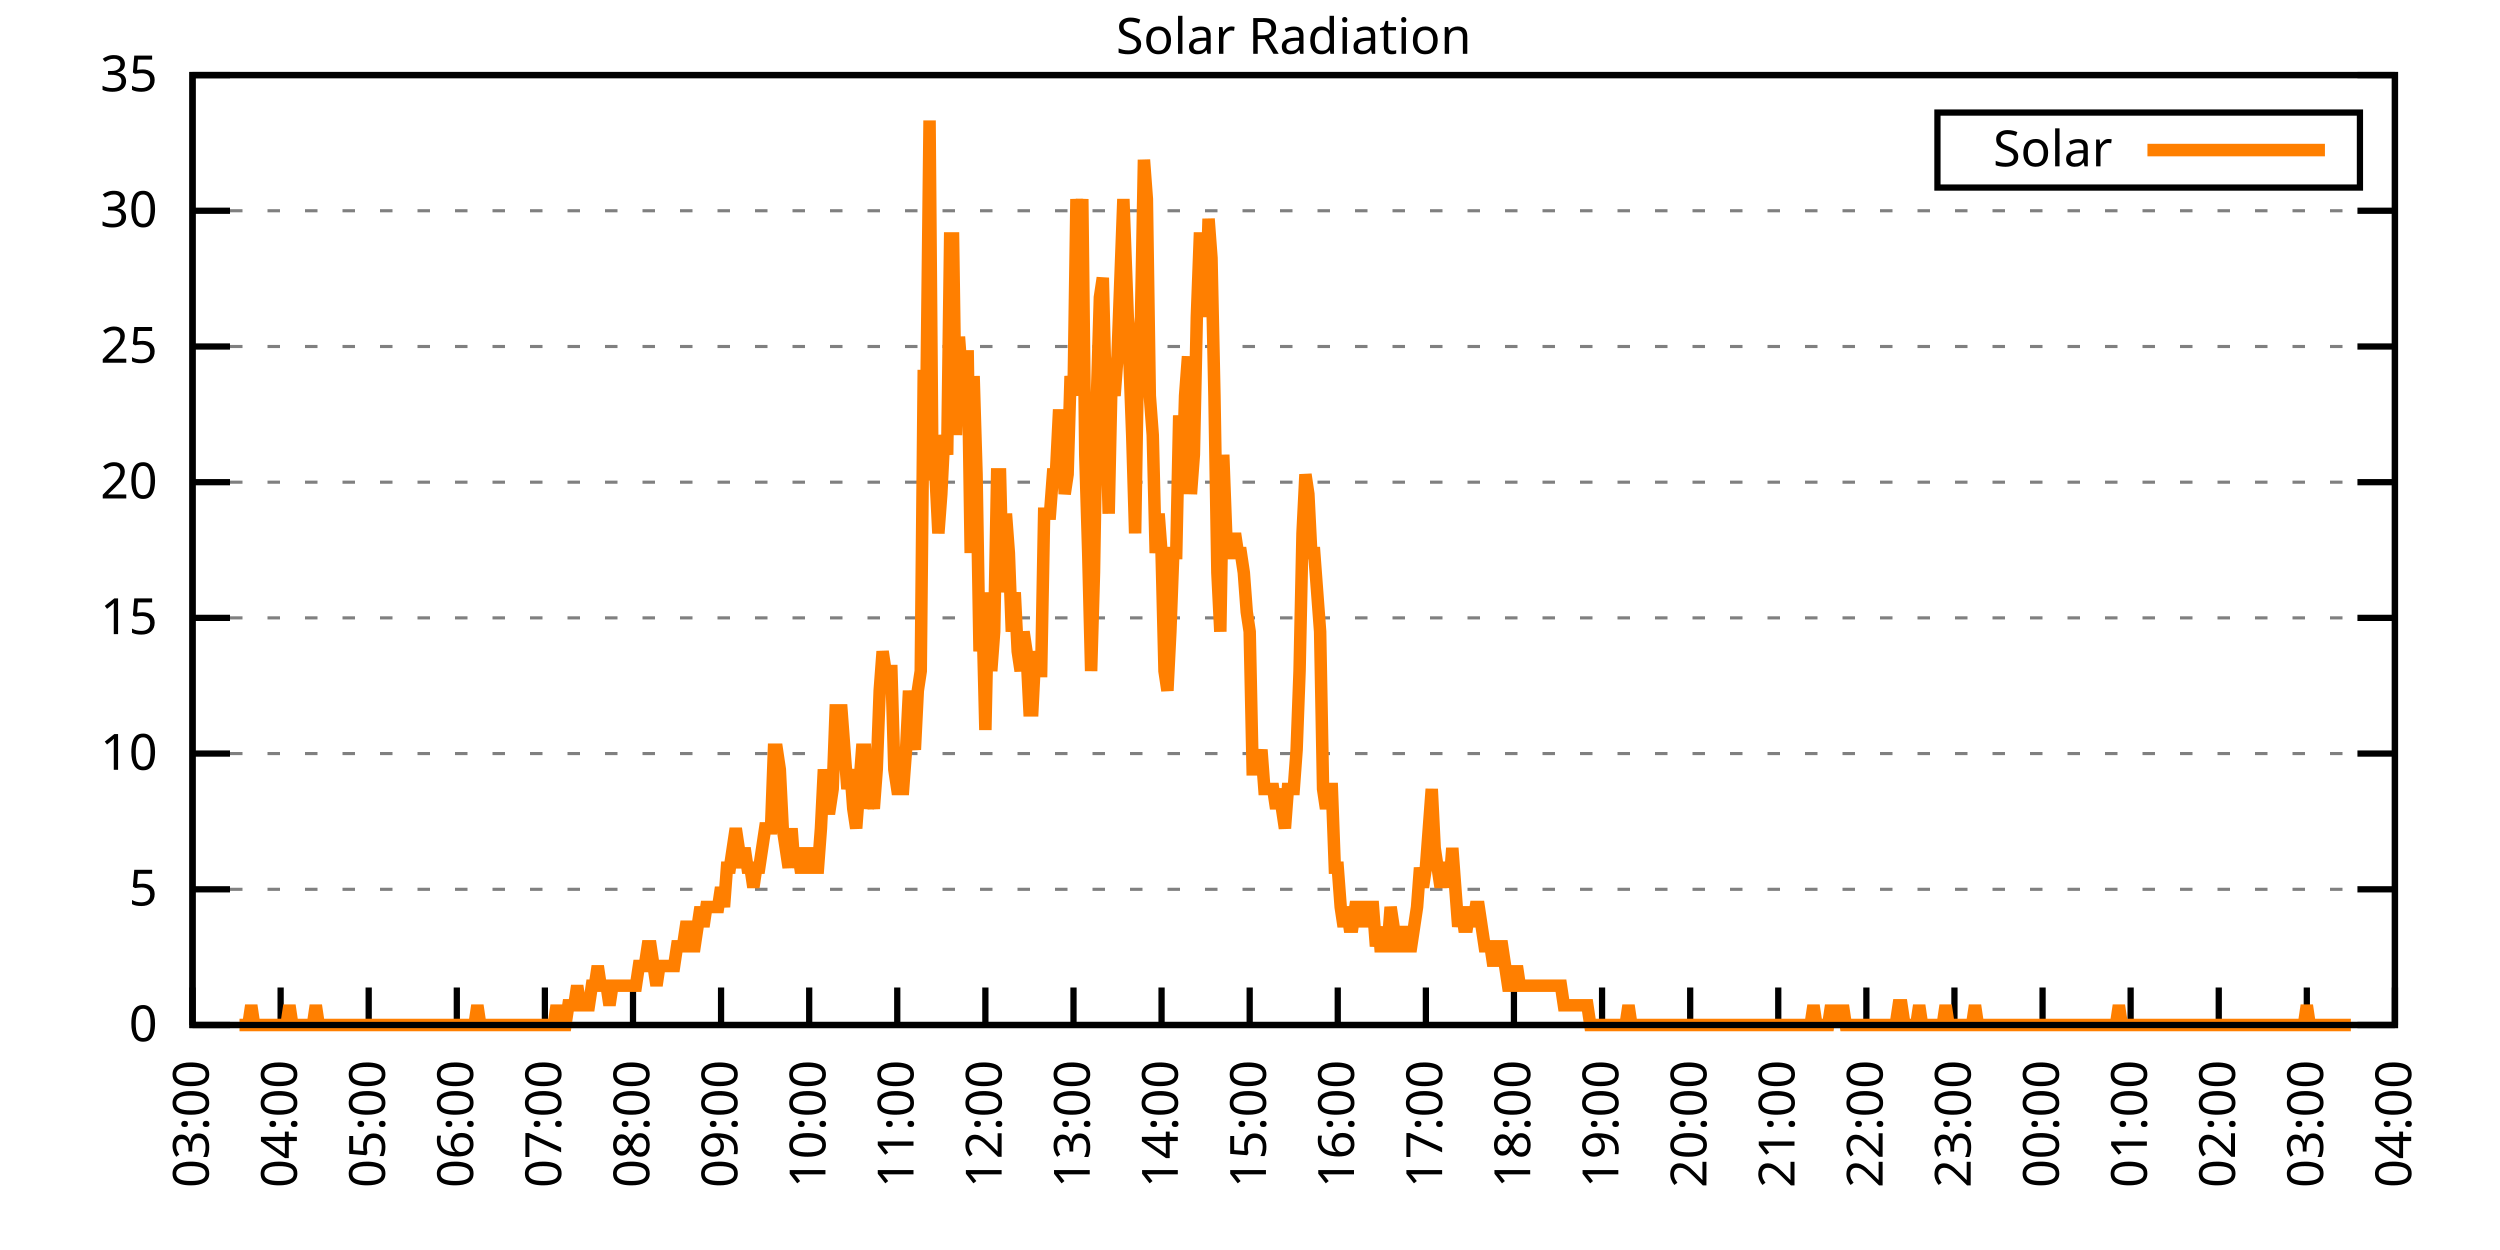
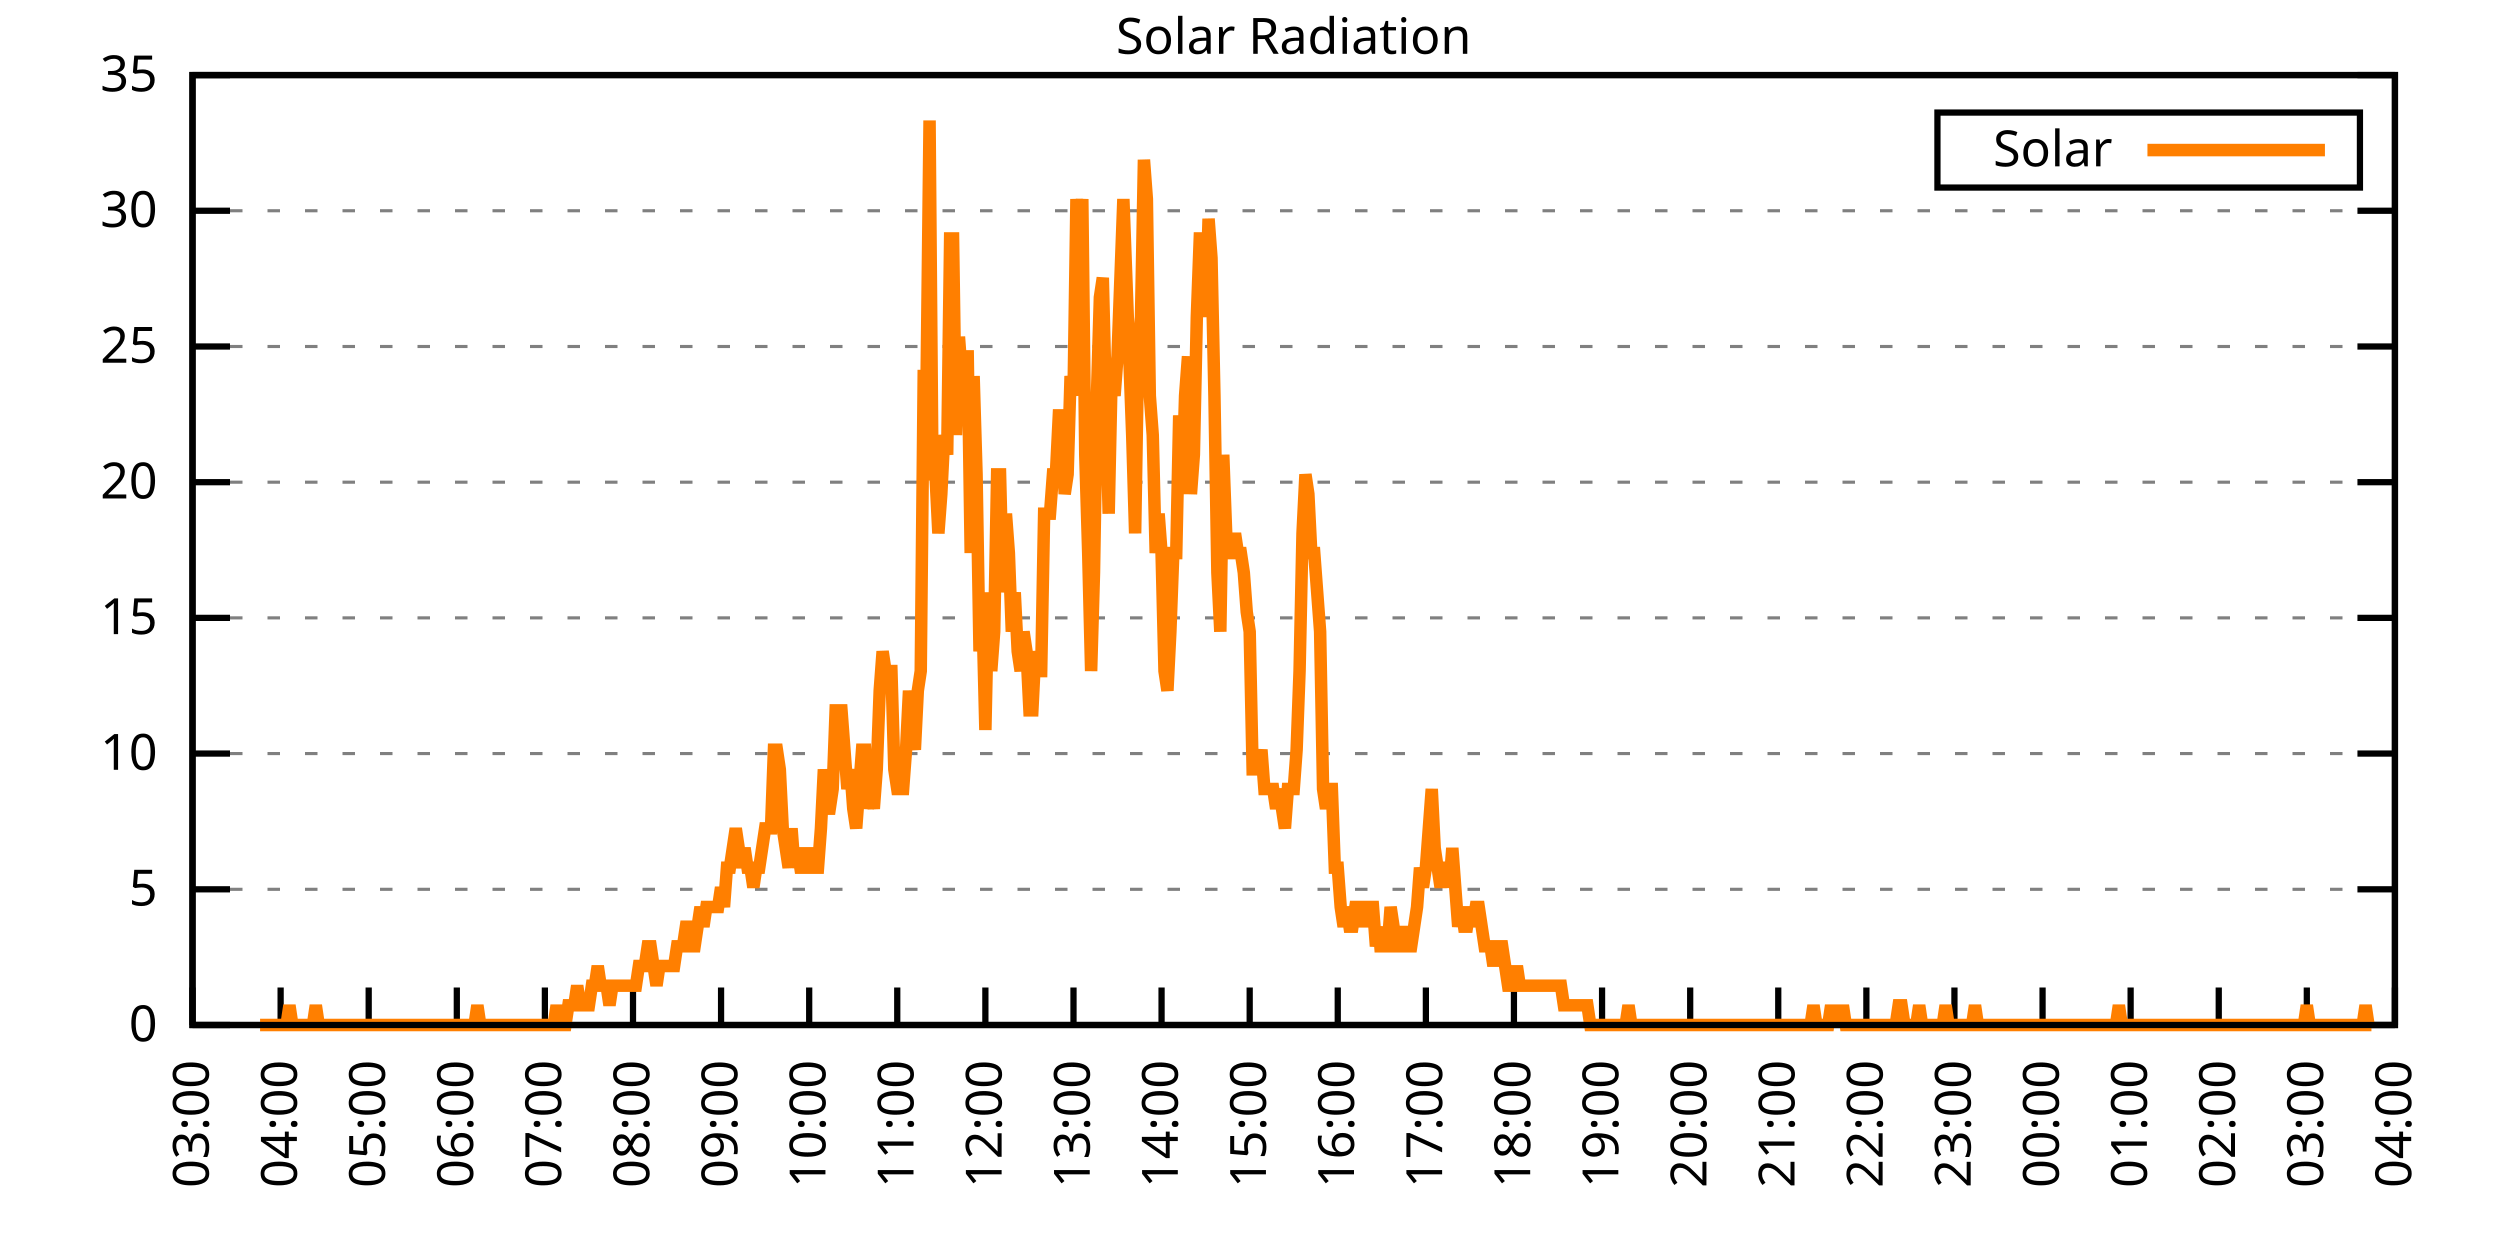
<svg xmlns="http://www.w3.org/2000/svg" xmlns:xlink="http://www.w3.org/1999/xlink" width="400" height="200" viewBox="0 0 400 200">
  <g id="gnuplot_canvas">
    <rect x="0" y="0" width="400" height="200" fill="none" />
    <defs>
      <circle id="gpDot" r="0.5" stroke-width="0.5" stroke="currentColor" />
      <path id="gpPt0" stroke-width="0.333" stroke="currentColor" d="M-1,0 h2 M0,-1 v2" />
      <path id="gpPt1" stroke-width="0.333" stroke="currentColor" d="M-1,-1 L1,1 M1,-1 L-1,1" />
      <path id="gpPt2" stroke-width="0.333" stroke="currentColor" d="M-1,0 L1,0 M0,-1 L0,1 M-1,-1 L1,1 M-1,1 L1,-1" />
      <rect id="gpPt3" stroke-width="0.333" stroke="currentColor" x="-1" y="-1" width="2" height="2" />
      <rect id="gpPt4" stroke-width="0.333" stroke="currentColor" fill="currentColor" x="-1" y="-1" width="2" height="2" />
      <circle id="gpPt5" stroke-width="0.333" stroke="currentColor" cx="0" cy="0" r="1" />
      <use xlink:href="#gpPt5" id="gpPt6" fill="currentColor" stroke="none" />
      <path id="gpPt7" stroke-width="0.333" stroke="currentColor" d="M0,-1.33 L-1.33,0.67 L1.33,0.67 z" />
      <use xlink:href="#gpPt7" id="gpPt8" fill="currentColor" stroke="none" />
      <use xlink:href="#gpPt7" id="gpPt9" stroke="currentColor" transform="rotate(180)" />
      <use xlink:href="#gpPt9" id="gpPt10" fill="currentColor" stroke="none" />
      <use xlink:href="#gpPt3" id="gpPt11" stroke="currentColor" transform="rotate(45)" />
      <use xlink:href="#gpPt11" id="gpPt12" fill="currentColor" stroke="none" />
      <path id="gpPt13" stroke-width="0.333" stroke="currentColor" d="M0,1.330 L1.265,0.411 L0.782,-1.067 L-0.782,-1.076 L-1.265,0.411 z" />
      <use xlink:href="#gpPt13" id="gpPt14" fill="currentColor" stroke="none" />
      <filter id="textbox" filterUnits="objectBoundingBox" x="0" y="0" height="1" width="1">
        <feFlood flood-color="white" flood-opacity="1" result="bgnd" />
        <feComposite in="SourceGraphic" in2="bgnd" operator="atop" />
      </filter>
      <filter id="greybox" filterUnits="objectBoundingBox" x="0" y="0" height="1" width="1">
        <feFlood flood-color="lightgrey" flood-opacity="1" result="grey" />
        <feComposite in="SourceGraphic" in2="grey" operator="atop" />
      </filter>
    </defs>
    <g fill="none" color="white" stroke="currentColor" stroke-width="1.00" stroke-linecap="butt" stroke-linejoin="miter">
</g>
    <g fill="none" color="black" stroke="currentColor" stroke-width="1.00" stroke-linecap="butt" stroke-linejoin="miter">
      <g stroke="none" shape-rendering="crispEdges">
        <polygon fill="rgb(255, 255, 255)" points="30.80,164.00 383.18,164.00 383.18,12.02 30.80,12.02 " />
      </g>
    </g>
    <g fill="none" color="black" stroke="currentColor" stroke-width="1.00" stroke-linecap="butt" stroke-linejoin="miter">
</g>
    <g fill="none" color="black" stroke="black" stroke-width="0.50" stroke-linecap="butt" stroke-linejoin="miter">
</g>
    <g fill="none" color="gray" stroke="currentColor" stroke-width="0.50" stroke-linecap="butt" stroke-linejoin="miter">
      <path stroke="gray" stroke-dasharray="2,4" class="gridline" d="M30.80,164.00 L383.19,164.00  " />
    </g>
    <g fill="none" color="gray" stroke="gray" stroke-width="1.00" stroke-linecap="butt" stroke-linejoin="miter">
</g>
    <g fill="none" color="black" stroke="currentColor" stroke-width="1.00" stroke-linecap="butt" stroke-linejoin="miter">
      <path stroke="black" d="M30.80,164.00 L36.80,164.00 M383.19,164.00 L377.19,164.00  " />
      <g transform="translate(25.20,166.60)" stroke="none" fill="black" font-family="Sans" font-size="8.00" text-anchor="end">
        <text>
          <tspan font-family="Sans"> 0</tspan>
        </text>
      </g>
    </g>
    <g fill="none" color="black" stroke="currentColor" stroke-width="1.00" stroke-linecap="butt" stroke-linejoin="miter">
</g>
    <g fill="none" color="black" stroke="black" stroke-width="0.50" stroke-linecap="butt" stroke-linejoin="miter">
</g>
    <g fill="none" color="gray" stroke="currentColor" stroke-width="0.50" stroke-linecap="butt" stroke-linejoin="miter">
      <path stroke="gray" stroke-dasharray="2,4" class="gridline" d="M30.80,142.29 L383.19,142.29  " />
    </g>
    <g fill="none" color="gray" stroke="gray" stroke-width="1.00" stroke-linecap="butt" stroke-linejoin="miter">
</g>
    <g fill="none" color="black" stroke="currentColor" stroke-width="1.00" stroke-linecap="butt" stroke-linejoin="miter">
      <path stroke="black" d="M30.80,142.29 L36.80,142.29 M383.19,142.29 L377.19,142.29  " />
      <g transform="translate(25.20,144.89)" stroke="none" fill="black" font-family="Sans" font-size="8.00" text-anchor="end">
        <text>
          <tspan font-family="Sans"> 5</tspan>
        </text>
      </g>
    </g>
    <g fill="none" color="black" stroke="currentColor" stroke-width="1.00" stroke-linecap="butt" stroke-linejoin="miter">
</g>
    <g fill="none" color="black" stroke="black" stroke-width="0.50" stroke-linecap="butt" stroke-linejoin="miter">
</g>
    <g fill="none" color="gray" stroke="currentColor" stroke-width="0.50" stroke-linecap="butt" stroke-linejoin="miter">
      <path stroke="gray" stroke-dasharray="2,4" class="gridline" d="M30.80,120.57 L383.19,120.57  " />
    </g>
    <g fill="none" color="gray" stroke="gray" stroke-width="1.00" stroke-linecap="butt" stroke-linejoin="miter">
</g>
    <g fill="none" color="black" stroke="currentColor" stroke-width="1.00" stroke-linecap="butt" stroke-linejoin="miter">
      <path stroke="black" d="M30.80,120.57 L36.80,120.57 M383.19,120.57 L377.19,120.57  " />
      <g transform="translate(25.20,123.17)" stroke="none" fill="black" font-family="Sans" font-size="8.00" text-anchor="end">
        <text>
          <tspan font-family="Sans"> 10</tspan>
        </text>
      </g>
    </g>
    <g fill="none" color="black" stroke="currentColor" stroke-width="1.00" stroke-linecap="butt" stroke-linejoin="miter">
</g>
    <g fill="none" color="black" stroke="black" stroke-width="0.50" stroke-linecap="butt" stroke-linejoin="miter">
</g>
    <g fill="none" color="gray" stroke="currentColor" stroke-width="0.50" stroke-linecap="butt" stroke-linejoin="miter">
      <path stroke="gray" stroke-dasharray="2,4" class="gridline" d="M30.80,98.86 L383.19,98.86  " />
    </g>
    <g fill="none" color="gray" stroke="gray" stroke-width="1.00" stroke-linecap="butt" stroke-linejoin="miter">
</g>
    <g fill="none" color="black" stroke="currentColor" stroke-width="1.00" stroke-linecap="butt" stroke-linejoin="miter">
      <path stroke="black" d="M30.80,98.86 L36.80,98.86 M383.19,98.86 L377.19,98.86  " />
      <g transform="translate(25.20,101.46)" stroke="none" fill="black" font-family="Sans" font-size="8.00" text-anchor="end">
        <text>
          <tspan font-family="Sans"> 15</tspan>
        </text>
      </g>
    </g>
    <g fill="none" color="black" stroke="currentColor" stroke-width="1.00" stroke-linecap="butt" stroke-linejoin="miter">
</g>
    <g fill="none" color="black" stroke="black" stroke-width="0.50" stroke-linecap="butt" stroke-linejoin="miter">
</g>
    <g fill="none" color="gray" stroke="currentColor" stroke-width="0.50" stroke-linecap="butt" stroke-linejoin="miter">
      <path stroke="gray" stroke-dasharray="2,4" class="gridline" d="M30.80,77.15 L383.19,77.15  " />
    </g>
    <g fill="none" color="gray" stroke="gray" stroke-width="1.00" stroke-linecap="butt" stroke-linejoin="miter">
</g>
    <g fill="none" color="black" stroke="currentColor" stroke-width="1.00" stroke-linecap="butt" stroke-linejoin="miter">
      <path stroke="black" d="M30.80,77.15 L36.80,77.15 M383.19,77.15 L377.19,77.15  " />
      <g transform="translate(25.20,79.75)" stroke="none" fill="black" font-family="Sans" font-size="8.00" text-anchor="end">
        <text>
          <tspan font-family="Sans"> 20</tspan>
        </text>
      </g>
    </g>
    <g fill="none" color="black" stroke="currentColor" stroke-width="1.00" stroke-linecap="butt" stroke-linejoin="miter">
</g>
    <g fill="none" color="black" stroke="black" stroke-width="0.50" stroke-linecap="butt" stroke-linejoin="miter">
</g>
    <g fill="none" color="gray" stroke="currentColor" stroke-width="0.50" stroke-linecap="butt" stroke-linejoin="miter">
      <path stroke="gray" stroke-dasharray="2,4" class="gridline" d="M30.80,55.44 L383.19,55.44  " />
    </g>
    <g fill="none" color="gray" stroke="gray" stroke-width="1.00" stroke-linecap="butt" stroke-linejoin="miter">
</g>
    <g fill="none" color="black" stroke="currentColor" stroke-width="1.00" stroke-linecap="butt" stroke-linejoin="miter">
      <path stroke="black" d="M30.80,55.44 L36.80,55.44 M383.19,55.44 L377.19,55.44  " />
      <g transform="translate(25.20,58.04)" stroke="none" fill="black" font-family="Sans" font-size="8.00" text-anchor="end">
        <text>
          <tspan font-family="Sans"> 25</tspan>
        </text>
      </g>
    </g>
    <g fill="none" color="black" stroke="currentColor" stroke-width="1.00" stroke-linecap="butt" stroke-linejoin="miter">
</g>
    <g fill="none" color="black" stroke="black" stroke-width="0.50" stroke-linecap="butt" stroke-linejoin="miter">
</g>
    <g fill="none" color="gray" stroke="currentColor" stroke-width="0.50" stroke-linecap="butt" stroke-linejoin="miter">
      <path stroke="gray" stroke-dasharray="2,4" class="gridline" d="M30.80,33.72 L383.19,33.72  " />
    </g>
    <g fill="none" color="gray" stroke="gray" stroke-width="1.00" stroke-linecap="butt" stroke-linejoin="miter">
</g>
    <g fill="none" color="black" stroke="currentColor" stroke-width="1.00" stroke-linecap="butt" stroke-linejoin="miter">
      <path stroke="black" d="M30.80,33.72 L36.80,33.72 M383.19,33.72 L377.19,33.72  " />
      <g transform="translate(25.20,36.32)" stroke="none" fill="black" font-family="Sans" font-size="8.00" text-anchor="end">
        <text>
          <tspan font-family="Sans"> 30</tspan>
        </text>
      </g>
    </g>
    <g fill="none" color="black" stroke="currentColor" stroke-width="1.00" stroke-linecap="butt" stroke-linejoin="miter">
</g>
    <g fill="none" color="black" stroke="black" stroke-width="0.50" stroke-linecap="butt" stroke-linejoin="miter">
</g>
    <g fill="none" color="gray" stroke="currentColor" stroke-width="0.50" stroke-linecap="butt" stroke-linejoin="miter">
      <path stroke="gray" stroke-dasharray="2,4" class="gridline" d="M30.80,12.01 L383.19,12.01  " />
    </g>
    <g fill="none" color="gray" stroke="gray" stroke-width="1.00" stroke-linecap="butt" stroke-linejoin="miter">
</g>
    <g fill="none" color="black" stroke="currentColor" stroke-width="1.00" stroke-linecap="butt" stroke-linejoin="miter">
      <path stroke="black" d="M30.80,12.01 L36.80,12.01 M383.19,12.01 L377.19,12.01  " />
      <g transform="translate(25.20,14.61)" stroke="none" fill="black" font-family="Sans" font-size="8.00" text-anchor="end">
        <text>
          <tspan font-family="Sans"> 35</tspan>
        </text>
      </g>
    </g>
    <g fill="none" color="black" stroke="currentColor" stroke-width="1.00" stroke-linecap="butt" stroke-linejoin="miter">
      <path stroke="black" d="M30.80,164.00 L30.80,158.00  " />
      <g transform="translate(33.40,169.60) rotate(270.00)" stroke="none" fill="black" font-family="Sans" font-size="8.00" text-anchor="end">
        <text>
          <tspan font-family="Sans">03:00</tspan>
        </text>
      </g>
    </g>
    <g fill="none" color="black" stroke="currentColor" stroke-width="1.00" stroke-linecap="butt" stroke-linejoin="miter">
      <path stroke="black" d="M44.90,164.00 L44.90,158.00  " />
      <g transform="translate(47.50,169.60) rotate(270.00)" stroke="none" fill="black" font-family="Sans" font-size="8.00" text-anchor="end">
        <text>
          <tspan font-family="Sans">04:00</tspan>
        </text>
      </g>
    </g>
    <g fill="none" color="black" stroke="currentColor" stroke-width="1.00" stroke-linecap="butt" stroke-linejoin="miter">
      <path stroke="black" d="M58.99,164.00 L58.99,158.00  " />
      <g transform="translate(61.59,169.60) rotate(270.00)" stroke="none" fill="black" font-family="Sans" font-size="8.00" text-anchor="end">
        <text>
          <tspan font-family="Sans">05:00</tspan>
        </text>
      </g>
    </g>
    <g fill="none" color="black" stroke="currentColor" stroke-width="1.00" stroke-linecap="butt" stroke-linejoin="miter">
      <path stroke="black" d="M73.09,164.00 L73.09,158.00  " />
      <g transform="translate(75.69,169.60) rotate(270.00)" stroke="none" fill="black" font-family="Sans" font-size="8.00" text-anchor="end">
        <text>
          <tspan font-family="Sans">06:00</tspan>
        </text>
      </g>
    </g>
    <g fill="none" color="black" stroke="currentColor" stroke-width="1.00" stroke-linecap="butt" stroke-linejoin="miter">
      <path stroke="black" d="M87.18,164.00 L87.18,158.00  " />
      <g transform="translate(89.78,169.60) rotate(270.00)" stroke="none" fill="black" font-family="Sans" font-size="8.00" text-anchor="end">
        <text>
          <tspan font-family="Sans">07:00</tspan>
        </text>
      </g>
    </g>
    <g fill="none" color="black" stroke="currentColor" stroke-width="1.00" stroke-linecap="butt" stroke-linejoin="miter">
      <path stroke="black" d="M101.28,164.00 L101.28,158.00  " />
      <g transform="translate(103.88,169.60) rotate(270.00)" stroke="none" fill="black" font-family="Sans" font-size="8.00" text-anchor="end">
        <text>
          <tspan font-family="Sans">08:00</tspan>
        </text>
      </g>
    </g>
    <g fill="none" color="black" stroke="currentColor" stroke-width="1.00" stroke-linecap="butt" stroke-linejoin="miter">
      <path stroke="black" d="M115.37,164.00 L115.37,158.00  " />
      <g transform="translate(117.97,169.60) rotate(270.00)" stroke="none" fill="black" font-family="Sans" font-size="8.00" text-anchor="end">
        <text>
          <tspan font-family="Sans">09:00</tspan>
        </text>
      </g>
    </g>
    <g fill="none" color="black" stroke="currentColor" stroke-width="1.00" stroke-linecap="butt" stroke-linejoin="miter">
      <path stroke="black" d="M129.47,164.00 L129.47,158.00  " />
      <g transform="translate(132.07,169.60) rotate(270.00)" stroke="none" fill="black" font-family="Sans" font-size="8.00" text-anchor="end">
        <text>
          <tspan font-family="Sans">10:00</tspan>
        </text>
      </g>
    </g>
    <g fill="none" color="black" stroke="currentColor" stroke-width="1.00" stroke-linecap="butt" stroke-linejoin="miter">
      <path stroke="black" d="M143.56,164.00 L143.56,158.00  " />
      <g transform="translate(146.16,169.60) rotate(270.00)" stroke="none" fill="black" font-family="Sans" font-size="8.00" text-anchor="end">
        <text>
          <tspan font-family="Sans">11:00</tspan>
        </text>
      </g>
    </g>
    <g fill="none" color="black" stroke="currentColor" stroke-width="1.00" stroke-linecap="butt" stroke-linejoin="miter">
      <path stroke="black" d="M157.66,164.00 L157.66,158.00  " />
      <g transform="translate(160.26,169.60) rotate(270.00)" stroke="none" fill="black" font-family="Sans" font-size="8.00" text-anchor="end">
        <text>
          <tspan font-family="Sans">12:00</tspan>
        </text>
      </g>
    </g>
    <g fill="none" color="black" stroke="currentColor" stroke-width="1.00" stroke-linecap="butt" stroke-linejoin="miter">
      <path stroke="black" d="M171.76,164.00 L171.76,158.00  " />
      <g transform="translate(174.36,169.60) rotate(270.00)" stroke="none" fill="black" font-family="Sans" font-size="8.00" text-anchor="end">
        <text>
          <tspan font-family="Sans">13:00</tspan>
        </text>
      </g>
    </g>
    <g fill="none" color="black" stroke="currentColor" stroke-width="1.00" stroke-linecap="butt" stroke-linejoin="miter">
      <path stroke="black" d="M185.85,164.00 L185.85,158.00  " />
      <g transform="translate(188.45,169.60) rotate(270.00)" stroke="none" fill="black" font-family="Sans" font-size="8.00" text-anchor="end">
        <text>
          <tspan font-family="Sans">14:00</tspan>
        </text>
      </g>
    </g>
    <g fill="none" color="black" stroke="currentColor" stroke-width="1.00" stroke-linecap="butt" stroke-linejoin="miter">
      <path stroke="black" d="M199.95,164.00 L199.95,158.00  " />
      <g transform="translate(202.55,169.60) rotate(270.00)" stroke="none" fill="black" font-family="Sans" font-size="8.00" text-anchor="end">
        <text>
          <tspan font-family="Sans">15:00</tspan>
        </text>
      </g>
    </g>
    <g fill="none" color="black" stroke="currentColor" stroke-width="1.00" stroke-linecap="butt" stroke-linejoin="miter">
      <path stroke="black" d="M214.04,164.00 L214.04,158.00  " />
      <g transform="translate(216.64,169.60) rotate(270.00)" stroke="none" fill="black" font-family="Sans" font-size="8.00" text-anchor="end">
        <text>
          <tspan font-family="Sans">16:00</tspan>
        </text>
      </g>
    </g>
    <g fill="none" color="black" stroke="currentColor" stroke-width="1.00" stroke-linecap="butt" stroke-linejoin="miter">
      <path stroke="black" d="M228.14,164.00 L228.14,158.00  " />
      <g transform="translate(230.74,169.60) rotate(270.00)" stroke="none" fill="black" font-family="Sans" font-size="8.00" text-anchor="end">
        <text>
          <tspan font-family="Sans">17:00</tspan>
        </text>
      </g>
    </g>
    <g fill="none" color="black" stroke="currentColor" stroke-width="1.00" stroke-linecap="butt" stroke-linejoin="miter">
      <path stroke="black" d="M242.23,164.00 L242.23,158.00  " />
      <g transform="translate(244.83,169.60) rotate(270.00)" stroke="none" fill="black" font-family="Sans" font-size="8.00" text-anchor="end">
        <text>
          <tspan font-family="Sans">18:00</tspan>
        </text>
      </g>
    </g>
    <g fill="none" color="black" stroke="currentColor" stroke-width="1.00" stroke-linecap="butt" stroke-linejoin="miter">
      <path stroke="black" d="M256.33,164.00 L256.33,158.00  " />
      <g transform="translate(258.93,169.60) rotate(270.00)" stroke="none" fill="black" font-family="Sans" font-size="8.00" text-anchor="end">
        <text>
          <tspan font-family="Sans">19:00</tspan>
        </text>
      </g>
    </g>
    <g fill="none" color="black" stroke="currentColor" stroke-width="1.00" stroke-linecap="butt" stroke-linejoin="miter">
      <path stroke="black" d="M270.43,164.00 L270.43,158.00  " />
      <g transform="translate(273.03,169.60) rotate(270.00)" stroke="none" fill="black" font-family="Sans" font-size="8.00" text-anchor="end">
        <text>
          <tspan font-family="Sans">20:00</tspan>
        </text>
      </g>
    </g>
    <g fill="none" color="black" stroke="currentColor" stroke-width="1.00" stroke-linecap="butt" stroke-linejoin="miter">
      <path stroke="black" d="M284.52,164.00 L284.52,158.00  " />
      <g transform="translate(287.12,169.60) rotate(270.00)" stroke="none" fill="black" font-family="Sans" font-size="8.00" text-anchor="end">
        <text>
          <tspan font-family="Sans">21:00</tspan>
        </text>
      </g>
    </g>
    <g fill="none" color="black" stroke="currentColor" stroke-width="1.00" stroke-linecap="butt" stroke-linejoin="miter">
      <path stroke="black" d="M298.62,164.00 L298.62,158.00  " />
      <g transform="translate(301.22,169.60) rotate(270.00)" stroke="none" fill="black" font-family="Sans" font-size="8.00" text-anchor="end">
        <text>
          <tspan font-family="Sans">22:00</tspan>
        </text>
      </g>
    </g>
    <g fill="none" color="black" stroke="currentColor" stroke-width="1.00" stroke-linecap="butt" stroke-linejoin="miter">
      <path stroke="black" d="M312.71,164.00 L312.71,158.00  " />
      <g transform="translate(315.31,169.60) rotate(270.00)" stroke="none" fill="black" font-family="Sans" font-size="8.00" text-anchor="end">
        <text>
          <tspan font-family="Sans">23:00</tspan>
        </text>
      </g>
    </g>
    <g fill="none" color="black" stroke="currentColor" stroke-width="1.00" stroke-linecap="butt" stroke-linejoin="miter">
      <path stroke="black" d="M326.81,164.00 L326.81,158.00  " />
      <g transform="translate(329.41,169.60) rotate(270.00)" stroke="none" fill="black" font-family="Sans" font-size="8.00" text-anchor="end">
        <text>
          <tspan font-family="Sans">00:00</tspan>
        </text>
      </g>
    </g>
    <g fill="none" color="black" stroke="currentColor" stroke-width="1.00" stroke-linecap="butt" stroke-linejoin="miter">
      <path stroke="black" d="M340.90,164.00 L340.90,158.00  " />
      <g transform="translate(343.50,169.60) rotate(270.00)" stroke="none" fill="black" font-family="Sans" font-size="8.00" text-anchor="end">
        <text>
          <tspan font-family="Sans">01:00</tspan>
        </text>
      </g>
    </g>
    <g fill="none" color="black" stroke="currentColor" stroke-width="1.00" stroke-linecap="butt" stroke-linejoin="miter">
      <path stroke="black" d="M355.00,164.00 L355.00,158.00  " />
      <g transform="translate(357.60,169.60) rotate(270.00)" stroke="none" fill="black" font-family="Sans" font-size="8.00" text-anchor="end">
        <text>
          <tspan font-family="Sans">02:00</tspan>
        </text>
      </g>
    </g>
    <g fill="none" color="black" stroke="currentColor" stroke-width="1.00" stroke-linecap="butt" stroke-linejoin="miter">
      <path stroke="black" d="M369.09,164.00 L369.09,158.00  " />
      <g transform="translate(371.69,169.60) rotate(270.00)" stroke="none" fill="black" font-family="Sans" font-size="8.00" text-anchor="end">
        <text>
          <tspan font-family="Sans">03:00</tspan>
        </text>
      </g>
    </g>
    <g fill="none" color="black" stroke="currentColor" stroke-width="1.00" stroke-linecap="butt" stroke-linejoin="miter">
      <path stroke="black" d="M383.19,164.00 L383.19,158.00  " />
      <g transform="translate(385.79,169.60) rotate(270.00)" stroke="none" fill="black" font-family="Sans" font-size="8.00" text-anchor="end">
        <text>
          <tspan font-family="Sans">04:00</tspan>
        </text>
      </g>
    </g>
    <g fill="none" color="black" stroke="currentColor" stroke-width="1.00" stroke-linecap="butt" stroke-linejoin="miter">
</g>
    <g fill="none" color="black" stroke="currentColor" stroke-width="1.00" stroke-linecap="butt" stroke-linejoin="miter">
      <path stroke="black" d="M30.80,12.01 L30.80,164.00 L383.19,164.00 L383.19,12.01 L30.80,12.01 Z  " />
    </g>
    <g fill="none" color="black" stroke="currentColor" stroke-width="1.00" stroke-linecap="butt" stroke-linejoin="miter">
</g>
    <g fill="none" color="black" stroke="currentColor" stroke-width="1.00" stroke-linecap="butt" stroke-linejoin="miter">
      <path stroke="black" d="M309.99,30.01 L309.99,18.01 L377.59,18.01 L377.59,30.01 L309.99,30.01 Z  " />
    </g>
    <g id="Solar_Radiation_plot_1">
      <g fill="none" color="white" stroke="black" stroke-width="2.00" stroke-linecap="butt" stroke-linejoin="miter">
</g>
      <g fill="none" color="black" stroke="currentColor" stroke-width="2.00" stroke-linecap="butt" stroke-linejoin="miter">
        <g transform="translate(337.99,26.61)" stroke="none" fill="black" font-family="Sans" font-size="8.00" text-anchor="end">
          <text>
            <tspan font-family="Sans">Solar</tspan>
          </text>
        </g>
      </g>
      <g fill="none" color="black" stroke="currentColor" stroke-width="2.00" stroke-linecap="butt" stroke-linejoin="miter">
-         <path stroke="rgb(255, 127,   0)" d="M343.59,24.01 L371.99,24.01 M38.32,164.00 L38.79,164.00 L39.26,164.00 L39.73,164.00 L40.20,160.85 L40.67,164.00   L41.14,164.00 L41.61,164.00 L42.08,164.00 L42.55,164.00 L43.02,164.00 L43.49,164.00 L43.96,164.00 L44.43,164.00   L44.90,164.00 L45.37,164.00 L45.84,164.00 L46.31,160.85 L46.78,164.00 L47.24,164.00 L47.71,164.00 L48.18,164.00   L48.65,164.00 L49.12,164.00 L49.59,164.00 L50.06,164.00 L50.53,160.85 L51.00,164.00 L51.47,164.00 L51.94,164.00   L52.41,164.00 L52.88,164.00 L53.35,164.00 L53.82,164.00 L54.29,164.00 L54.76,164.00 L55.23,164.00 L55.70,164.00   L56.17,164.00 L56.64,164.00 L57.11,164.00 L57.58,164.00 L58.05,164.00 L58.52,164.00 L58.99,164.00 L59.46,164.00   L59.93,164.00 L60.40,164.00 L60.87,164.00 L61.34,164.00 L61.81,164.00 L62.28,164.00 L62.75,164.00 L63.22,164.00   L63.69,164.00 L64.16,164.00 L64.63,164.00 L65.10,164.00 L65.57,164.00 L66.04,164.00 L66.51,164.00 L66.98,164.00   L67.45,164.00 L67.92,164.00 L68.39,164.00 L68.86,164.00 L69.33,164.00 L69.80,164.00 L70.27,164.00 L70.74,164.00   L71.21,164.00 L71.68,164.00 L72.15,164.00 L72.62,164.00 L73.09,164.00 L73.56,164.00 L74.03,164.00 L74.50,164.00   L74.97,164.00 L75.44,164.00 L75.91,164.00 L76.38,160.85 L76.85,164.00 L77.32,164.00 L77.79,164.00 L78.26,164.00   L78.73,164.00 L79.19,164.00 L79.66,164.00 L80.13,164.00 L80.60,164.00 L81.07,164.00 L81.54,164.00 L82.01,164.00   L82.48,164.00 L82.95,164.00 L83.42,164.00 L83.89,164.00 L84.36,164.00 L84.83,164.00 L85.30,164.00 L85.77,164.00   L86.24,164.00 L86.71,164.00 L87.18,164.00 L87.65,164.00 L88.12,164.00 L88.59,164.00 L89.06,160.85 L89.53,164.00   L90.00,164.00 L90.47,164.00 L90.94,160.85 L91.41,160.85 L91.88,160.85 L92.35,157.71 L92.82,160.85 L93.29,160.85   L93.76,160.85 L94.23,160.85 L94.70,157.71 L95.17,157.71 L95.64,154.56 L96.11,157.71 L96.58,157.71 L97.05,157.71   L97.52,160.85 L97.99,157.71 L98.46,157.71 L98.93,157.71 L99.40,157.71 L99.87,157.71 L100.34,157.71 L100.81,157.71   L101.28,157.71 L101.75,157.71 L102.22,154.56 L102.69,154.56 L103.16,154.56 L103.63,151.41 L104.10,151.41 L104.57,154.56   L105.04,157.71 L105.51,154.56 L105.98,154.56 L106.45,154.56 L106.92,154.56 L107.39,154.56 L107.86,154.56 L108.33,151.41   L108.80,151.41 L109.27,151.41 L109.74,148.27 L110.21,148.27 L110.68,151.41 L111.14,151.41 L111.61,148.27 L112.08,145.12   L112.55,148.27 L113.02,145.12 L113.49,145.12 L113.96,145.12 L114.43,145.12 L114.90,145.12 L115.37,141.98 L115.84,145.12   L116.31,138.83 L116.78,138.83 L117.25,135.68 L117.72,132.54 L118.19,135.68 L118.66,138.83 L119.13,135.68 L119.60,138.83   L120.07,138.83 L120.54,141.98 L121.01,138.83 L121.48,138.83 L121.95,135.68 L122.42,132.54 L122.89,132.54 L123.36,132.54   L123.83,119.95 L124.30,119.95 L124.77,123.10 L125.24,132.54 L125.71,135.68 L126.18,138.83 L126.65,132.54 L127.12,138.83   L127.59,135.68 L128.06,138.83 L128.53,138.83 L129.00,138.83 L129.47,135.68 L129.94,138.83 L130.41,138.83 L130.88,138.83   L131.35,132.54 L131.82,123.10 L132.29,129.39 L132.76,129.39 L133.23,126.24 L133.70,113.66 L134.17,113.66 L134.64,113.66   L135.11,119.95 L135.58,126.24 L136.05,123.10 L136.52,129.39 L136.99,132.54 L137.46,126.24 L137.93,119.95 L138.40,119.95   L138.87,129.39 L139.34,126.24 L139.81,129.39 L140.28,123.10 L140.75,110.51 L141.22,104.22 L141.69,107.37 L142.16,107.37   L142.63,107.37 L143.09,123.10 L143.56,126.24 L144.03,126.24 L144.50,126.24 L144.97,119.95 L145.44,110.51 L145.91,116.80   L146.38,119.95 L146.85,110.51 L147.32,107.37 L147.79,60.17 L148.26,60.17 L148.73,19.27 L149.20,75.90 L149.67,75.90   L150.14,85.34 L150.61,79.05 L151.08,69.61 L151.55,72.76 L152.02,38.15 L152.49,38.15 L152.96,69.61 L153.43,53.88   L153.90,60.17 L154.37,57.02 L154.84,57.02 L155.31,88.49 L155.78,60.17 L156.25,75.90 L156.72,104.22 L157.19,97.93   L157.66,116.80 L158.13,94.78 L158.60,107.37 L159.07,101.07 L159.54,75.90 L160.01,75.90 L160.48,94.78 L160.95,82.19   L161.42,88.49 L161.89,101.07 L162.36,94.78 L162.83,104.22 L163.30,107.37 L163.77,101.07 L164.24,104.22 L164.71,113.66   L165.18,113.66 L165.65,104.22 L166.12,107.37 L166.59,107.37 L167.06,82.19 L167.53,82.19 L168.00,82.19 L168.47,75.90   L168.94,75.90 L169.41,66.46 L169.88,66.46 L170.35,79.05 L170.82,75.90 L171.29,60.17 L171.76,63.32 L172.23,31.85   L172.70,38.15 L173.17,31.85 L173.64,72.76 L174.11,88.49 L174.58,107.37 L175.04,91.63 L175.51,63.32 L175.98,47.58   L176.45,44.44 L176.92,63.32 L177.39,82.19 L177.86,60.17 L178.33,63.32 L178.80,57.02 L179.27,44.44 L179.74,31.85   L180.21,44.44 L180.68,57.02 L181.15,69.61 L181.62,85.34 L182.09,57.02 L182.56,50.73 L183.03,25.56 L183.50,31.85   L183.97,63.32 L184.44,69.61 L184.91,88.49 L185.38,82.19 L185.85,88.49 L186.32,107.37 L186.79,110.51 L187.26,101.07   L187.73,88.49 L188.20,88.49 L188.67,66.46 L189.14,79.05 L189.61,63.32 L190.08,57.02 L190.55,79.05 L191.02,72.76   L191.49,50.73 L191.96,38.15 L192.43,38.15 L192.90,50.73 L193.37,35.00 L193.84,41.29 L194.31,63.32 L194.78,91.63   L195.25,101.07 L195.72,72.76 L196.19,85.34 L196.66,88.49 L197.13,88.49 L197.60,85.34 L198.07,88.49 L198.54,88.49   L199.01,91.63 L199.48,97.93 L199.95,101.07 L200.42,123.10 L200.89,123.10 L201.36,123.10 L201.83,119.95 L202.30,126.24   L202.77,126.24 L203.24,126.24 L203.71,126.24 L204.18,129.39 L204.65,126.24 L205.12,129.39 L205.59,132.54 L206.06,126.24   L206.53,126.24 L207.00,126.24 L207.46,119.95 L207.93,107.37 L208.40,85.34 L208.87,75.90 L209.34,79.05 L209.81,88.49   L210.28,88.49 L210.75,94.78 L211.22,101.07 L211.69,126.24 L212.16,129.39 L212.63,126.24 L213.10,126.24 L213.57,138.83   L214.04,138.83 L214.51,145.12 L214.98,148.27 L215.45,145.12 L215.92,148.27 L216.39,148.27 L216.86,145.12 L217.33,145.12   L217.80,145.12 L218.27,148.27 L218.74,145.12 L219.21,145.12 L219.68,145.12 L220.15,151.41 L220.62,148.27 L220.86,151.41   L221.56,151.41 L222.03,151.41 L222.50,145.12 L222.97,148.27 L223.44,151.41 L223.91,151.41 L224.38,151.41 L224.85,148.27   L225.32,151.41 L225.79,151.41 L226.26,148.27 L226.73,145.12 L227.20,138.83 L227.67,141.98 L228.14,138.83 L228.61,132.54   L229.08,126.24 L229.55,135.68 L230.02,138.83 L230.49,141.98 L230.96,138.83 L231.43,138.83 L231.90,141.98 L232.37,135.68   L232.84,141.98 L233.31,148.27 L233.78,145.12 L234.25,148.27 L234.72,148.27 L235.19,145.12 L235.66,148.27 L236.13,145.12   L236.60,145.12 L237.07,148.27 L237.54,151.41 L238.01,151.41 L238.48,151.41 L238.95,154.56 L239.41,151.41 L239.88,151.41   L240.35,151.41 L240.82,154.56 L241.29,157.71 L241.76,157.71 L242.23,157.71 L242.70,154.56 L243.17,157.71 L243.64,157.71   L244.11,157.71 L244.58,157.71 L245.05,157.71 L245.52,157.71 L245.99,157.71 L246.46,157.71 L246.93,157.71 L247.40,157.71   L247.87,157.71 L248.34,157.71 L248.81,157.71 L249.28,157.71 L249.75,157.71 L250.22,160.85 L250.69,160.85 L251.16,160.85   L251.63,160.85 L252.10,160.85 L252.57,160.85 L253.04,160.85 L253.51,160.85 L253.98,160.85 L254.45,164.00 L254.92,164.00   L255.39,164.00 L255.86,164.00 L256.33,164.00 L256.80,164.00 L257.27,164.00 L257.74,164.00 L258.21,164.00 L258.68,164.00   L259.15,164.00 L259.62,164.00 L260.09,164.00 L260.56,160.85 L261.03,164.00 L261.50,164.00 L261.97,164.00 L262.44,164.00   L262.91,164.00 L263.38,164.00 L263.85,164.00 L264.32,164.00 L264.79,164.00 L265.26,164.00 L265.73,164.00 L266.20,164.00   L266.67,164.00 L267.14,164.00 L267.61,164.00 L268.08,164.00 L268.55,164.00 L269.02,164.00 L269.49,164.00 L269.96,164.00   L270.43,164.00 L270.90,164.00 L271.36,164.00 L271.83,164.00 L272.30,164.00 L272.77,164.00 L273.24,164.00 L273.71,164.00   L274.18,164.00 L274.65,164.00 L275.12,164.00 L285.70,164.00 L286.40,164.00 L286.87,164.00 L287.34,164.00 L287.81,164.00   L288.28,164.00 L288.75,164.00 L289.22,164.00 L289.69,164.00 L290.16,160.85 L290.63,164.00 L291.10,164.00 L291.57,164.00   L292.04,164.00 L292.51,164.00 L292.98,160.85 L293.45,164.00 L293.92,160.85 L294.39,164.00 L294.86,160.85 L295.33,164.00   L295.80,164.00 L296.27,164.00 L296.74,164.00 L297.21,164.00 L297.68,164.00 L298.15,164.00 L298.62,164.00 L299.09,164.00   L299.56,164.00 L300.03,164.00 L300.50,164.00 L300.97,164.00 L301.44,164.00 L301.91,164.00 L302.38,164.00 L302.85,164.00   L303.31,164.00 L303.78,160.85 L304.25,160.85 L304.72,164.00 L305.19,164.00 L305.66,164.00 L306.13,164.00 L306.60,164.00   L307.07,160.85 L307.54,164.00 L308.01,164.00 L308.48,164.00 L308.95,164.00 L309.42,164.00 L309.89,164.00 L310.36,164.00   L310.83,164.00 L311.30,160.85 L311.77,164.00 L312.24,164.00 L312.71,164.00 L313.18,164.00 L313.65,164.00 L314.12,164.00   L314.59,164.00 L315.06,164.00 L315.53,164.00 L316.00,160.85 L316.47,164.00 L316.94,164.00 L317.41,164.00 L317.88,164.00   L318.35,164.00 L318.82,164.00 L319.29,164.00 L319.76,164.00 L320.23,164.00 L320.70,164.00 L321.17,164.00 L321.64,164.00   L322.11,164.00 L322.58,164.00 L323.05,164.00 L323.52,164.00 L323.99,164.00 L324.46,164.00 L324.93,164.00 L325.40,164.00   L325.87,164.00 L326.34,164.00 L326.81,164.00 L327.28,164.00 L327.75,164.00 L328.22,164.00 L328.69,164.00 L329.16,164.00   L329.63,164.00 L330.10,164.00 L330.57,164.00 L331.04,164.00 L331.51,164.00 L331.98,164.00 L332.45,164.00 L332.92,164.00   L333.39,164.00 L333.86,164.00 L334.33,164.00 L334.80,164.00 L335.26,164.00 L335.73,164.00 L336.20,164.00 L336.67,164.00   L337.14,164.00 L337.61,164.00 L338.08,164.00 L338.55,164.00 L339.02,160.85 L339.49,164.00 L339.96,164.00 L340.43,164.00   L340.90,164.00 L341.37,164.00 L341.84,164.00 L342.31,164.00 L342.78,164.00 L343.25,164.00 L343.72,164.00 L344.19,164.00   L344.66,164.00 L345.13,164.00 L345.60,164.00 L346.07,164.00 L346.54,164.00 L347.01,164.00 L347.48,164.00 L347.95,164.00   L348.42,164.00 L348.89,164.00 L349.36,164.00 L349.83,164.00 L350.30,164.00 L350.77,164.00 L351.24,164.00 L351.71,164.00   L352.18,164.00 L352.65,164.00 L353.12,164.00 L353.59,164.00 L354.06,164.00 L354.53,164.00 L355.00,164.00 L355.47,164.00   L355.94,164.00 L356.41,164.00 L356.88,164.00 L357.35,164.00 L357.82,164.00 L358.29,164.00 L358.76,164.00 L359.23,164.00   L359.70,164.00 L360.17,164.00 L360.64,164.00 L361.11,164.00 L361.58,164.00 L362.05,164.00 L362.52,164.00 L362.99,164.00   L363.46,164.00 L363.93,164.00 L364.40,164.00 L364.87,164.00 L365.34,164.00 L365.81,164.00 L366.28,164.00 L366.75,164.00   L367.21,164.00 L367.68,164.00 L368.15,164.00 L368.62,164.00 L369.09,160.85 L369.56,164.00 L370.03,164.00 L370.50,164.00   L370.97,164.00 L371.44,164.00 L371.91,164.00 L372.38,164.00 L372.85,164.00 L373.32,164.00 L373.79,164.00 L374.26,164.00   L374.73,164.00 L375.20,164.00 L375.67,164.00 L376.14,164.00  " />
+         <path stroke="rgb(255, 127,   0)" d="M343.59,24.01 L371.99,24.01 M41.61,164.00 L42.08,164.00 L42.55,164.00 L43.02,164.00 L43.49,164.00 L43.96,164.00   L44.43,164.00 L44.90,164.00 L45.37,164.00 L45.84,164.00 L46.31,160.85 L46.78,164.00 L47.24,164.00 L47.71,164.00   L48.18,164.00 L48.65,164.00 L49.12,164.00 L49.59,164.00 L50.06,164.00 L50.53,160.85 L51.00,164.00 L51.47,164.00   L51.94,164.00 L52.41,164.00 L52.88,164.00 L53.35,164.00 L53.82,164.00 L54.29,164.00 L54.76,164.00 L55.23,164.00   L55.70,164.00 L56.17,164.00 L56.64,164.00 L57.11,164.00 L57.58,164.00 L58.05,164.00 L58.52,164.00 L58.99,164.00   L59.46,164.00 L59.93,164.00 L60.40,164.00 L60.87,164.00 L61.34,164.00 L61.81,164.00 L62.28,164.00 L62.75,164.00   L63.22,164.00 L63.69,164.00 L64.16,164.00 L64.63,164.00 L65.10,164.00 L65.57,164.00 L66.04,164.00 L66.51,164.00   L66.98,164.00 L67.45,164.00 L67.92,164.00 L68.39,164.00 L68.86,164.00 L69.33,164.00 L69.80,164.00 L70.27,164.00   L70.74,164.00 L71.21,164.00 L71.68,164.00 L72.15,164.00 L72.62,164.00 L73.09,164.00 L73.56,164.00 L74.03,164.00   L74.50,164.00 L74.97,164.00 L75.44,164.00 L75.91,164.00 L76.38,160.85 L76.85,164.00 L77.32,164.00 L77.79,164.00   L78.26,164.00 L78.73,164.00 L79.19,164.00 L79.66,164.00 L80.13,164.00 L80.60,164.00 L81.07,164.00 L81.54,164.00   L82.01,164.00 L82.48,164.00 L82.95,164.00 L83.42,164.00 L83.89,164.00 L84.36,164.00 L84.83,164.00 L85.30,164.00   L85.77,164.00 L86.24,164.00 L86.71,164.00 L87.18,164.00 L87.65,164.00 L88.12,164.00 L88.59,164.00 L89.06,160.85   L89.53,164.00 L90.00,164.00 L90.47,164.00 L90.94,160.85 L91.41,160.85 L91.88,160.85 L92.35,157.71 L92.82,160.85   L93.29,160.85 L93.76,160.85 L94.23,160.85 L94.70,157.71 L95.17,157.71 L95.64,154.56 L96.11,157.71 L96.58,157.71   L97.05,157.71 L97.52,160.85 L97.99,157.71 L98.46,157.71 L98.93,157.71 L99.40,157.71 L99.87,157.71 L100.34,157.71   L100.81,157.71 L101.28,157.71 L101.75,157.71 L102.22,154.56 L102.69,154.56 L103.16,154.56 L103.63,151.41 L104.10,151.41   L104.57,154.56 L105.04,157.71 L105.51,154.56 L105.98,154.56 L106.45,154.56 L106.92,154.56 L107.39,154.56 L107.86,154.56   L108.33,151.41 L108.80,151.41 L109.27,151.41 L109.74,148.27 L110.21,148.27 L110.68,151.41 L111.14,151.41 L111.61,148.27   L112.08,145.12 L112.55,148.27 L113.02,145.12 L113.49,145.12 L113.96,145.12 L114.43,145.12 L114.90,145.12 L115.37,141.98   L115.84,145.12 L116.31,138.83 L116.78,138.83 L117.25,135.68 L117.72,132.54 L118.19,135.68 L118.66,138.83 L119.13,135.68   L119.60,138.83 L120.07,138.83 L120.54,141.98 L121.01,138.83 L121.48,138.83 L121.95,135.68 L122.42,132.54 L122.89,132.54   L123.36,132.54 L123.83,119.95 L124.30,119.95 L124.77,123.10 L125.24,132.54 L125.71,135.68 L126.18,138.83 L126.65,132.54   L127.12,138.83 L127.59,135.68 L128.06,138.83 L128.53,138.83 L129.00,138.83 L129.47,135.68 L129.94,138.83 L130.41,138.83   L130.88,138.83 L131.35,132.54 L131.82,123.10 L132.29,129.39 L132.76,129.39 L133.23,126.24 L133.70,113.66 L134.17,113.66   L134.64,113.66 L135.11,119.95 L135.58,126.24 L136.05,123.10 L136.52,129.39 L136.99,132.54 L137.46,126.24 L137.93,119.95   L138.40,119.95 L138.87,129.39 L139.34,126.24 L139.81,129.39 L140.28,123.10 L140.75,110.51 L141.22,104.22 L141.69,107.37   L142.16,107.37 L142.63,107.37 L143.09,123.10 L143.56,126.24 L144.03,126.24 L144.50,126.24 L144.97,119.95 L145.44,110.51   L145.91,116.80 L146.38,119.95 L146.85,110.51 L147.32,107.37 L147.79,60.17 L148.26,60.17 L148.73,19.27 L149.20,75.90   L149.67,75.90 L150.14,85.34 L150.61,79.05 L151.08,69.61 L151.55,72.76 L152.02,38.15 L152.49,38.15 L152.96,69.61   L153.43,53.88 L153.90,60.17 L154.37,57.02 L154.84,57.02 L155.31,88.49 L155.78,60.17 L156.25,75.90 L156.72,104.22   L157.19,97.93 L157.66,116.80 L158.13,94.78 L158.60,107.37 L159.07,101.07 L159.54,75.90 L160.01,75.90 L160.48,94.78   L160.95,82.19 L161.42,88.49 L161.89,101.07 L162.36,94.78 L162.83,104.22 L163.30,107.37 L163.77,101.07 L164.24,104.22   L164.71,113.66 L165.18,113.66 L165.65,104.22 L166.12,107.37 L166.59,107.37 L167.06,82.19 L167.53,82.19 L168.00,82.19   L168.47,75.90 L168.94,75.90 L169.41,66.46 L169.88,66.46 L170.35,79.05 L170.82,75.90 L171.29,60.17 L171.76,63.32   L172.23,31.85 L172.70,38.15 L173.17,31.85 L173.64,72.76 L174.11,88.49 L174.58,107.37 L175.04,91.63 L175.51,63.32   L175.98,47.58 L176.45,44.44 L176.92,63.32 L177.39,82.19 L177.86,60.17 L178.33,63.32 L178.80,57.02 L179.27,44.44   L179.74,31.85 L180.21,44.44 L180.68,57.02 L181.15,69.61 L181.62,85.34 L182.09,57.02 L182.56,50.73 L183.03,25.56   L183.50,31.85 L183.97,63.32 L184.44,69.61 L184.91,88.49 L185.38,82.19 L185.85,88.49 L186.32,107.37 L186.79,110.51   L187.26,101.07 L187.73,88.49 L188.20,88.49 L188.67,66.46 L189.14,79.05 L189.61,63.32 L190.08,57.02 L190.55,79.05   L191.02,72.76 L191.49,50.73 L191.96,38.15 L192.43,38.15 L192.90,50.73 L193.37,35.00 L193.84,41.29 L194.31,63.32   L194.78,91.63 L195.25,101.07 L195.72,72.76 L196.19,85.34 L196.66,88.49 L197.13,88.49 L197.60,85.34 L198.07,88.49   L198.54,88.49 L199.01,91.63 L199.48,97.93 L199.95,101.07 L200.42,123.10 L200.89,123.10 L201.36,123.10 L201.83,119.95   L202.30,126.24 L202.77,126.24 L203.24,126.24 L203.71,126.24 L204.18,129.39 L204.65,126.24 L205.12,129.39 L205.59,132.54   L206.06,126.24 L206.53,126.24 L207.00,126.24 L207.46,119.95 L207.93,107.37 L208.40,85.34 L208.87,75.90 L209.34,79.05   L209.81,88.49 L210.28,88.49 L210.75,94.78 L211.22,101.07 L211.69,126.24 L212.16,129.39 L212.63,126.24 L213.10,126.24   L213.57,138.83 L214.04,138.83 L214.51,145.12 L214.98,148.27 L215.45,145.12 L215.92,148.27 L216.39,148.27 L216.86,145.12   L217.33,145.12 L217.80,145.12 L218.27,148.27 L218.74,145.12 L219.21,145.12 L219.68,145.12 L220.15,151.41 L220.62,148.27   L220.86,151.41 L221.56,151.41 L222.03,151.41 L222.50,145.12 L222.97,148.27 L223.44,151.41 L223.91,151.41 L224.38,151.41   L224.85,148.27 L225.32,151.41 L225.79,151.41 L226.26,148.27 L226.73,145.12 L227.20,138.83 L227.67,141.98 L228.14,138.83   L228.61,132.54 L229.08,126.24 L229.55,135.68 L230.02,138.83 L230.49,141.98 L230.96,138.83 L231.43,138.83 L231.90,141.98   L232.37,135.68 L232.84,141.98 L233.31,148.27 L233.78,145.12 L234.25,148.27 L234.72,148.27 L235.19,145.12 L235.66,148.27   L236.13,145.12 L236.60,145.12 L237.07,148.27 L237.54,151.41 L238.01,151.41 L238.48,151.41 L238.95,154.56 L239.41,151.41   L239.88,151.41 L240.35,151.41 L240.82,154.56 L241.29,157.71 L241.76,157.71 L242.23,157.71 L242.70,154.56 L243.17,157.71   L243.64,157.71 L244.11,157.71 L244.58,157.71 L245.05,157.71 L245.52,157.71 L245.99,157.71 L246.46,157.71 L246.93,157.71   L247.40,157.71 L247.87,157.71 L248.34,157.71 L248.81,157.71 L249.28,157.71 L249.75,157.71 L250.22,160.85 L250.69,160.85   L251.16,160.85 L251.63,160.85 L252.10,160.85 L252.57,160.85 L253.04,160.85 L253.51,160.85 L253.98,160.85 L254.45,164.00   L254.92,164.00 L255.39,164.00 L255.86,164.00 L256.33,164.00 L256.80,164.00 L257.27,164.00 L257.74,164.00 L258.21,164.00   L258.68,164.00 L259.15,164.00 L259.62,164.00 L260.09,164.00 L260.56,160.85 L261.03,164.00 L261.50,164.00 L261.97,164.00   L262.44,164.00 L262.91,164.00 L263.38,164.00 L263.85,164.00 L264.32,164.00 L264.79,164.00 L265.26,164.00 L265.73,164.00   L266.20,164.00 L266.67,164.00 L267.14,164.00 L267.61,164.00 L268.08,164.00 L268.55,164.00 L269.02,164.00 L269.49,164.00   L269.96,164.00 L270.43,164.00 L270.90,164.00 L271.36,164.00 L271.83,164.00 L272.30,164.00 L272.77,164.00 L273.24,164.00   L273.71,164.00 L274.18,164.00 L274.65,164.00 L275.12,164.00 L285.70,164.00 L286.40,164.00 L286.87,164.00 L287.34,164.00   L287.81,164.00 L288.28,164.00 L288.75,164.00 L289.22,164.00 L289.69,164.00 L290.16,160.85 L290.63,164.00 L291.10,164.00   L291.57,164.00 L292.04,164.00 L292.51,164.00 L292.98,160.85 L293.45,164.00 L293.92,160.85 L294.39,164.00 L294.86,160.85   L295.33,164.00 L295.80,164.00 L296.27,164.00 L296.74,164.00 L297.21,164.00 L297.68,164.00 L298.15,164.00 L298.62,164.00   L299.09,164.00 L299.56,164.00 L300.03,164.00 L300.50,164.00 L300.97,164.00 L301.44,164.00 L301.91,164.00 L302.38,164.00   L302.85,164.00 L303.31,164.00 L303.78,160.85 L304.25,160.85 L304.72,164.00 L305.19,164.00 L305.66,164.00 L306.13,164.00   L306.60,164.00 L307.07,160.85 L307.54,164.00 L308.01,164.00 L308.48,164.00 L308.95,164.00 L309.42,164.00 L309.89,164.00   L310.36,164.00 L310.83,164.00 L311.30,160.85 L311.77,164.00 L312.24,164.00 L312.71,164.00 L313.18,164.00 L313.65,164.00   L314.12,164.00 L314.59,164.00 L315.06,164.00 L315.53,164.00 L316.00,160.85 L316.47,164.00 L316.94,164.00 L317.41,164.00   L317.88,164.00 L318.35,164.00 L318.82,164.00 L319.29,164.00 L319.76,164.00 L320.23,164.00 L320.70,164.00 L321.17,164.00   L321.64,164.00 L322.11,164.00 L322.58,164.00 L323.05,164.00 L323.52,164.00 L323.99,164.00 L324.46,164.00 L324.93,164.00   L325.40,164.00 L325.87,164.00 L326.34,164.00 L326.81,164.00 L327.28,164.00 L327.75,164.00 L328.22,164.00 L328.69,164.00   L329.16,164.00 L329.63,164.00 L330.10,164.00 L330.57,164.00 L331.04,164.00 L331.51,164.00 L331.98,164.00 L332.45,164.00   L332.92,164.00 L333.39,164.00 L333.86,164.00 L334.33,164.00 L334.80,164.00 L335.26,164.00 L335.73,164.00 L336.20,164.00   L336.67,164.00 L337.14,164.00 L337.61,164.00 L338.08,164.00 L338.55,164.00 L339.02,160.85 L339.49,164.00 L339.96,164.00   L340.43,164.00 L340.90,164.00 L341.37,164.00 L341.84,164.00 L342.31,164.00 L342.78,164.00 L343.25,164.00 L343.72,164.00   L344.19,164.00 L344.66,164.00 L345.13,164.00 L345.60,164.00 L346.07,164.00 L346.54,164.00 L347.01,164.00 L347.48,164.00   L347.95,164.00 L348.42,164.00 L348.89,164.00 L349.36,164.00 L349.83,164.00 L350.30,164.00 L350.77,164.00 L351.24,164.00   L351.71,164.00 L352.18,164.00 L352.65,164.00 L353.12,164.00 L353.59,164.00 L354.06,164.00 L354.53,164.00 L355.00,164.00   L355.47,164.00 L355.94,164.00 L356.41,164.00 L356.88,164.00 L357.35,164.00 L357.82,164.00 L358.29,164.00 L358.76,164.00   L359.23,164.00 L359.70,164.00 L360.17,164.00 L360.64,164.00 L361.11,164.00 L361.58,164.00 L362.05,164.00 L362.52,164.00   L362.99,164.00 L363.46,164.00 L363.93,164.00 L364.40,164.00 L364.87,164.00 L365.34,164.00 L365.81,164.00 L366.28,164.00   L366.75,164.00 L367.21,164.00 L367.68,164.00 L368.15,164.00 L368.62,164.00 L369.09,160.85 L369.56,164.00 L370.03,164.00   L370.50,164.00 L370.97,164.00 L371.44,164.00 L371.91,164.00 L372.38,164.00 L372.85,164.00 L373.32,164.00 L373.79,164.00   L374.26,164.00 L374.73,164.00 L375.20,164.00 L375.67,164.00 L376.14,164.00 L376.61,164.00 L377.08,164.00 L377.55,164.00   L378.02,164.00 L378.49,160.85 L378.96,164.00 L379.43,164.00  " />
      </g>
    </g>
    <g fill="none" color="black" stroke="currentColor" stroke-width="2.00" stroke-linecap="butt" stroke-linejoin="miter">
</g>
    <g fill="none" color="black" stroke="black" stroke-width="1.00" stroke-linecap="butt" stroke-linejoin="miter">
</g>
    <g fill="none" color="black" stroke="currentColor" stroke-width="1.00" stroke-linecap="butt" stroke-linejoin="miter">
      <path stroke="black" d="M30.80,12.01 L30.80,164.00 L383.19,164.00 L383.19,12.01 L30.80,12.01 Z  " />
      <g transform="translate(6.80,88.01) rotate(270.00)" stroke="none" fill="black" font-family="Sans" font-size="8.00" text-anchor="middle">
        <text />
      </g>
    </g>
    <g fill="none" color="black" stroke="currentColor" stroke-width="1.00" stroke-linecap="butt" stroke-linejoin="miter">
</g>
    <g fill="none" color="black" stroke="currentColor" stroke-width="1.00" stroke-linecap="butt" stroke-linejoin="miter">
      <g transform="translate(206.99,8.61)" stroke="none" fill="black" font-family="Sans" font-size="8.00" text-anchor="middle">
        <text>
          <tspan font-family="Sans">Solar Radiation</tspan>
        </text>
      </g>
    </g>
    <g fill="none" color="black" stroke="currentColor" stroke-width="1.00" stroke-linecap="butt" stroke-linejoin="miter">
</g>
  </g>
</svg>
